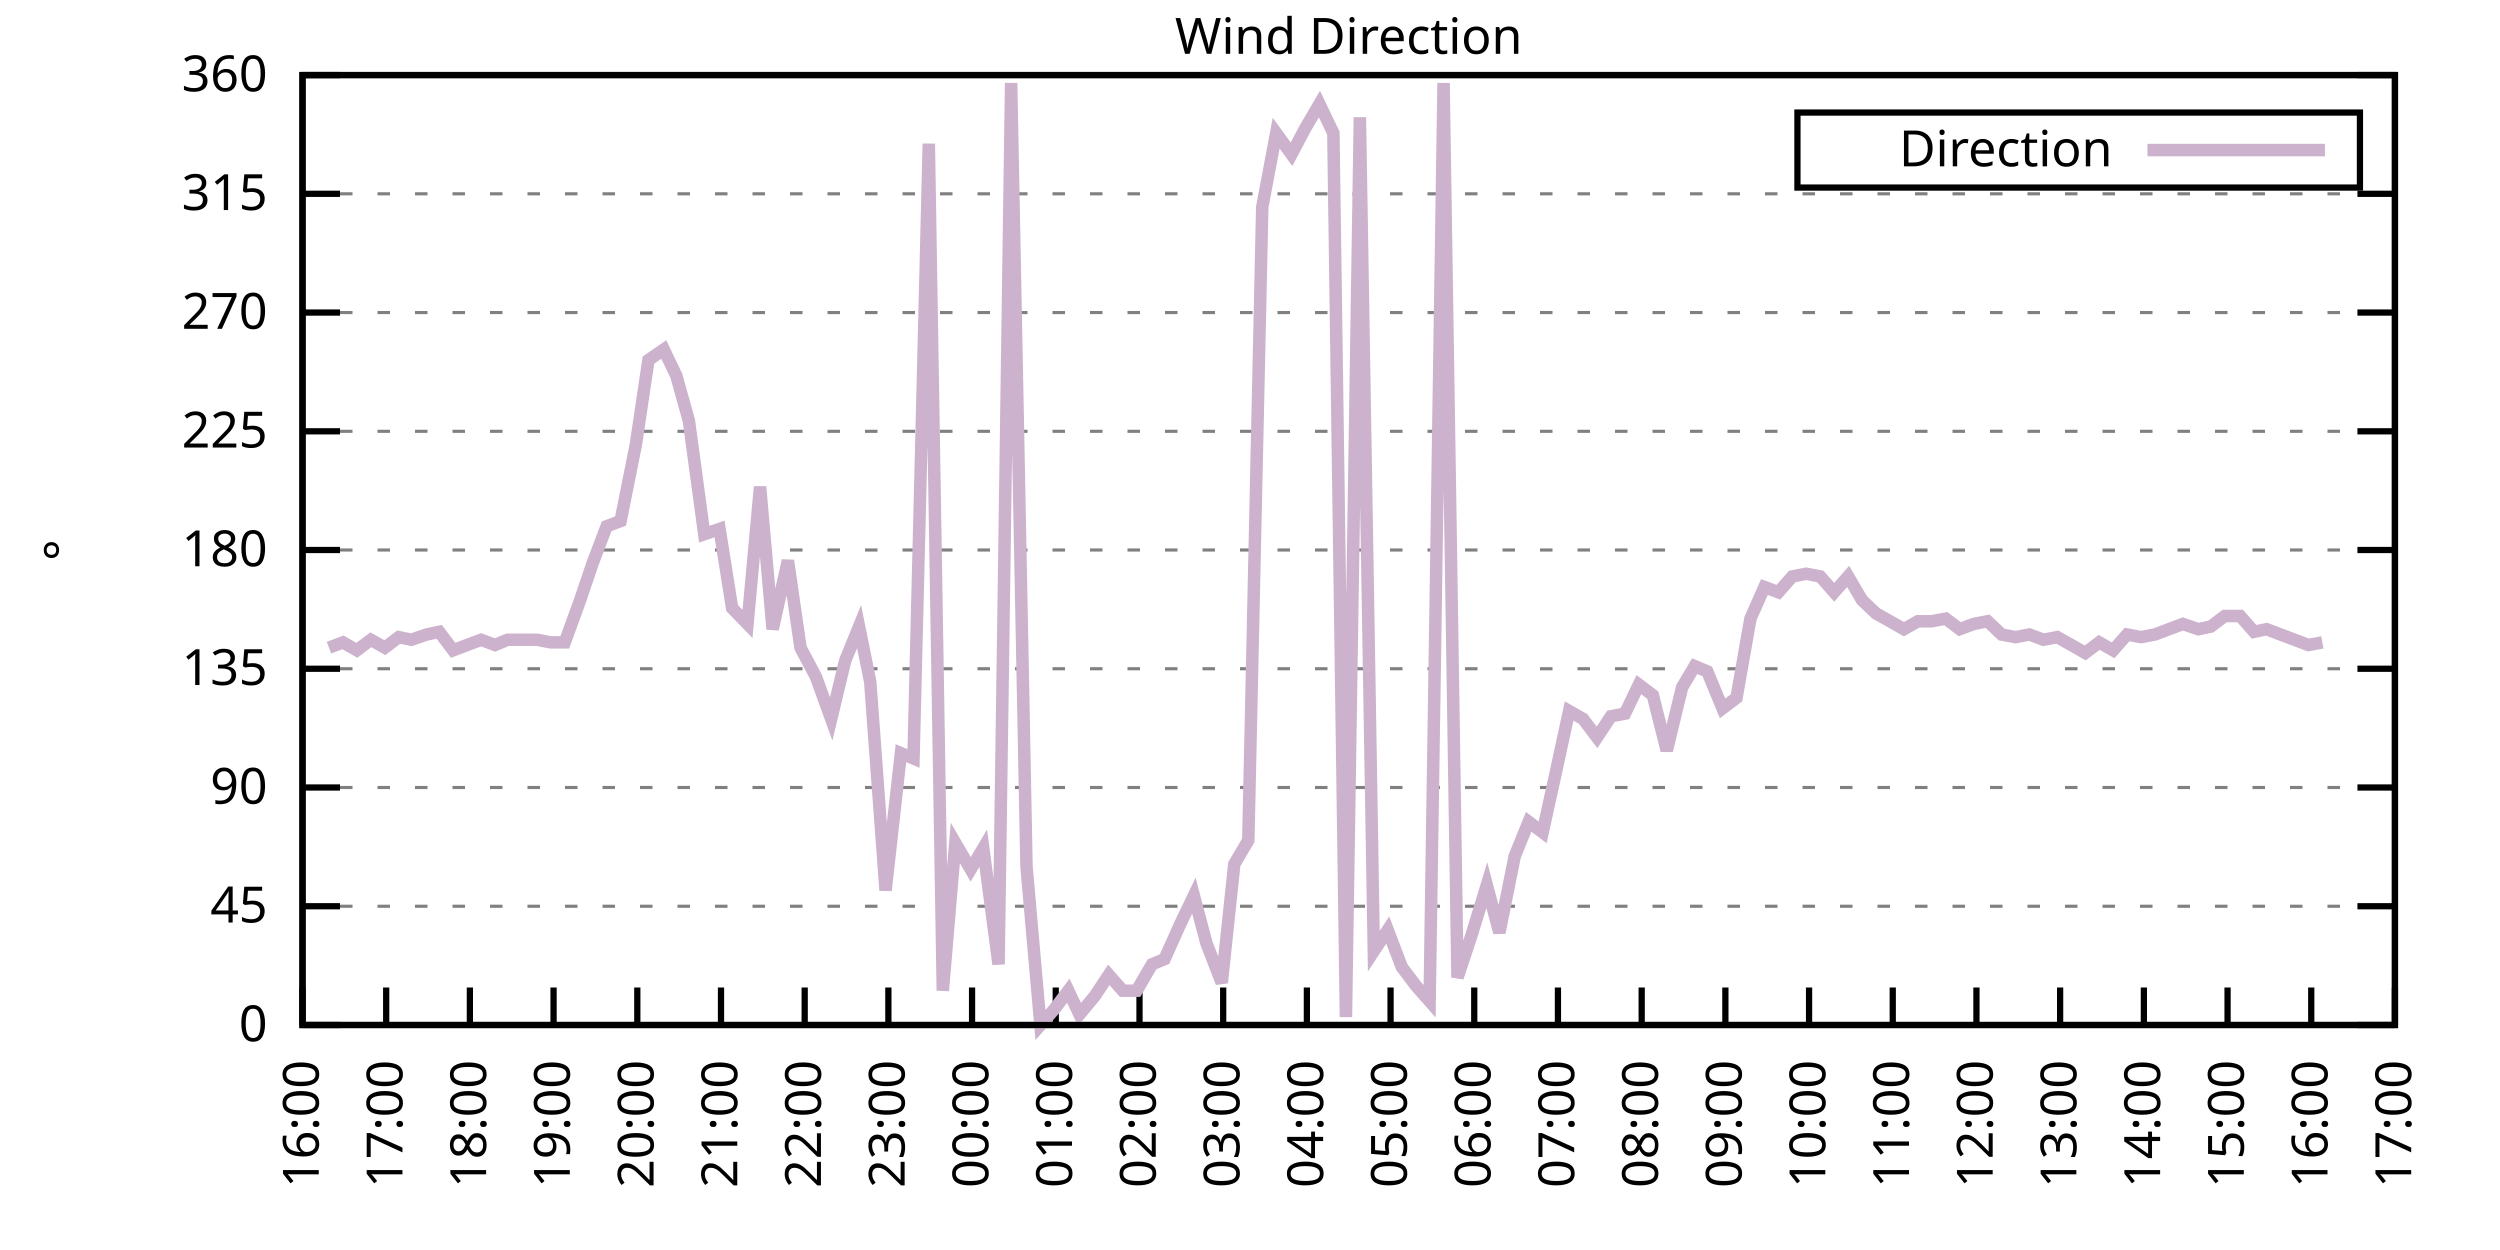
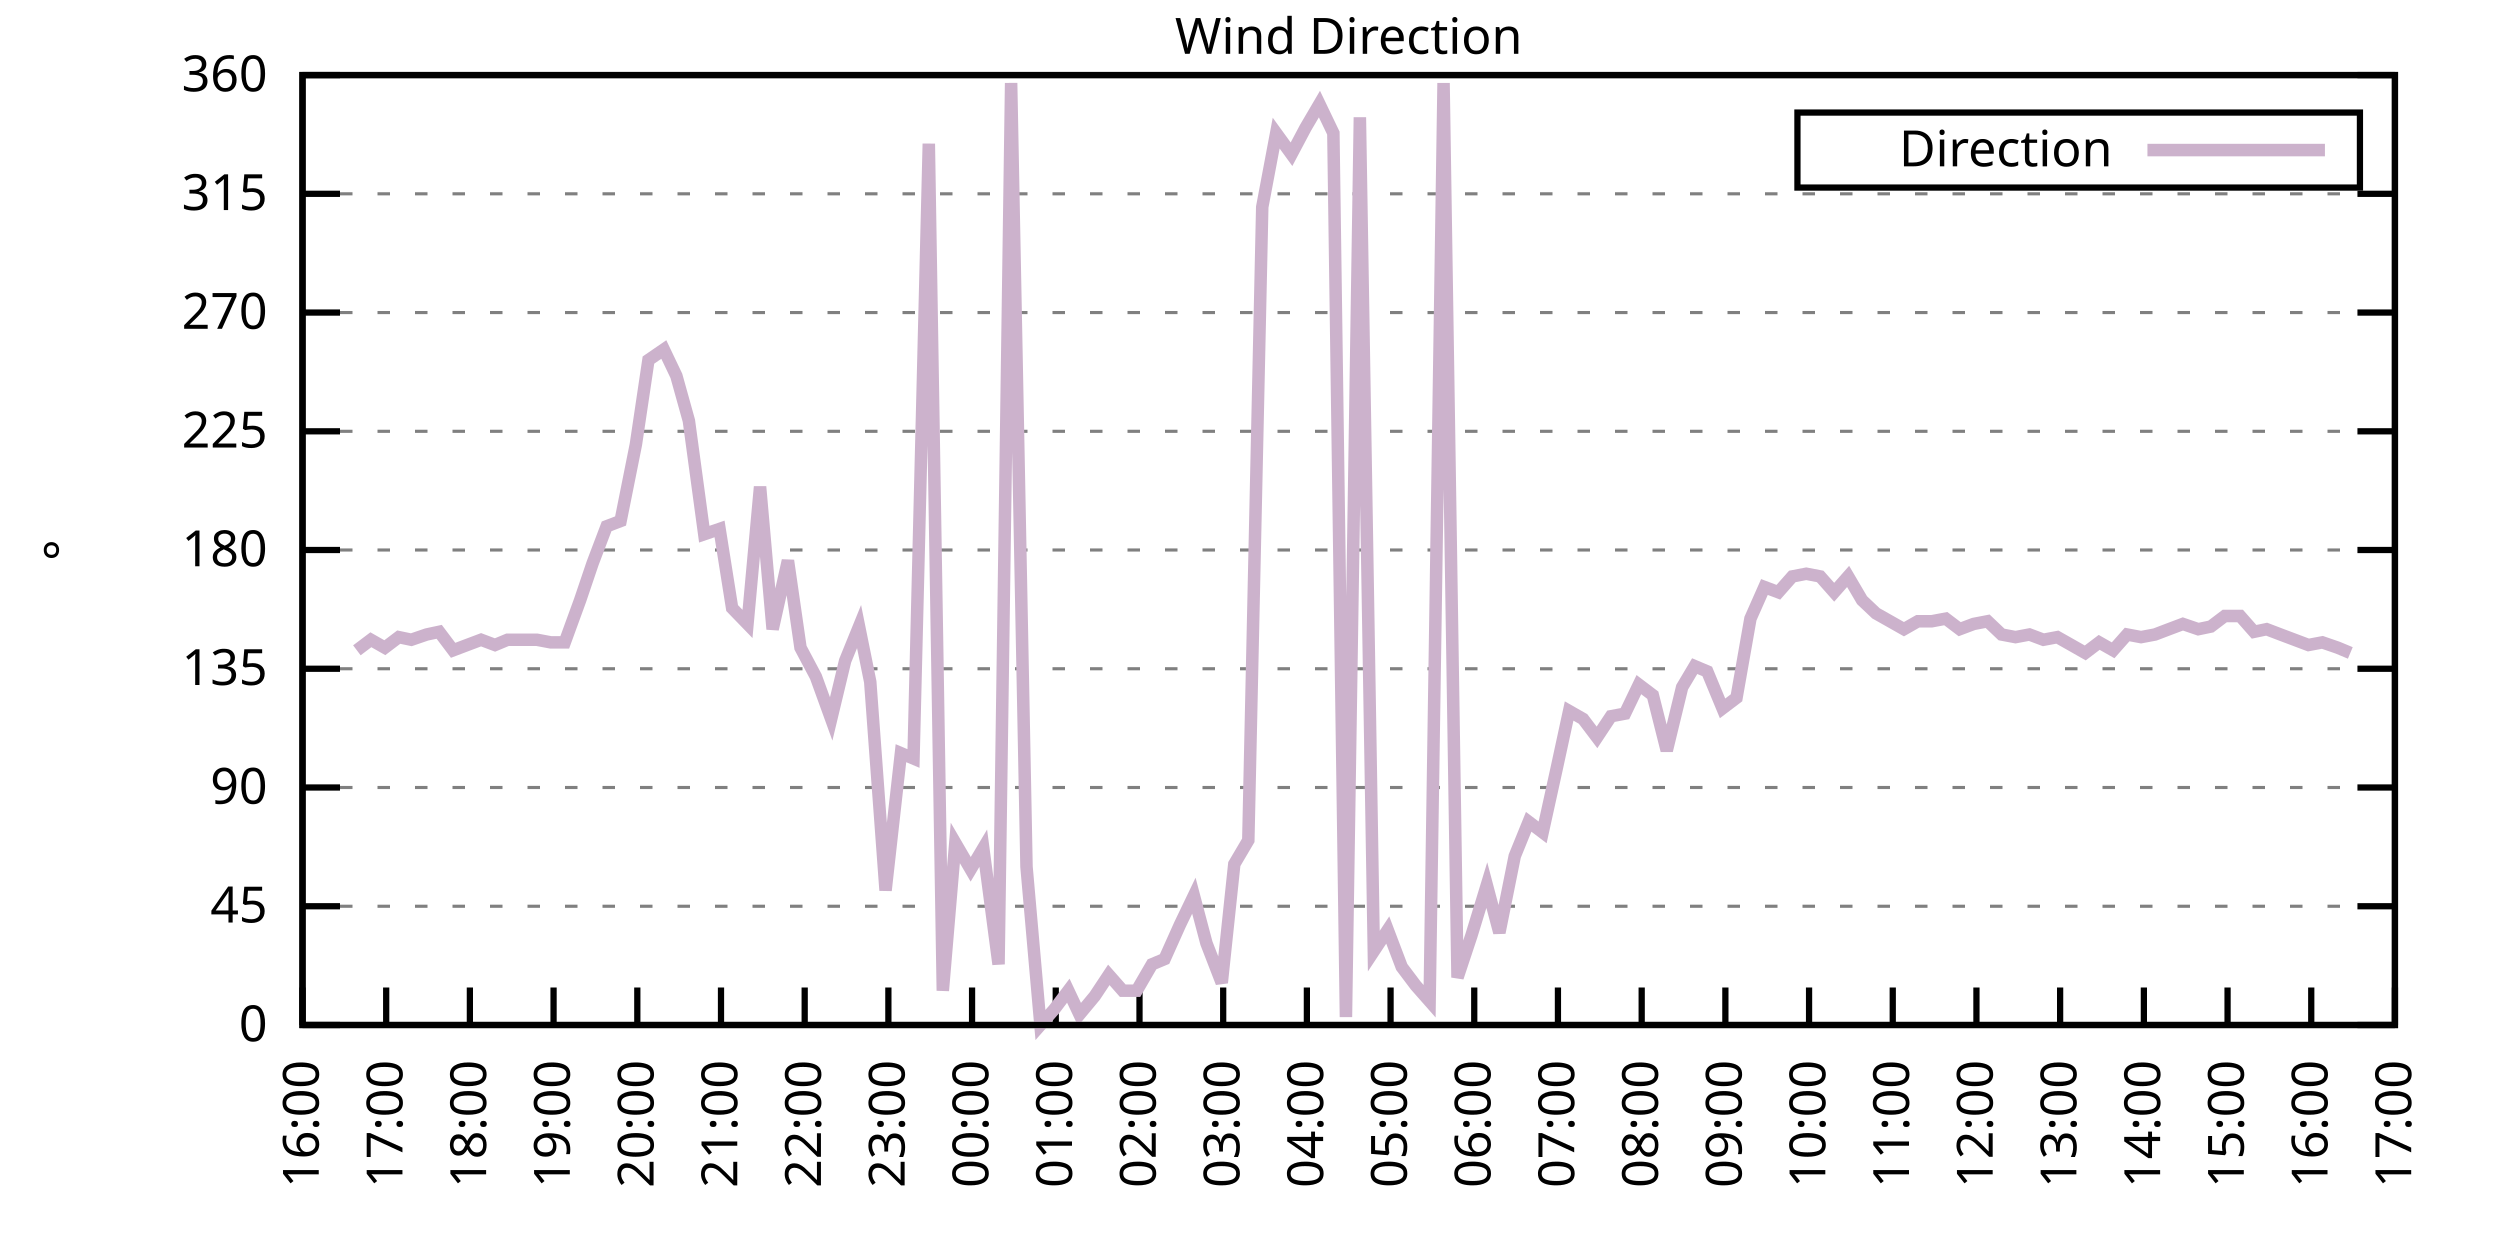
<svg xmlns="http://www.w3.org/2000/svg" xmlns:xlink="http://www.w3.org/1999/xlink" width="400" height="200" viewBox="0 0 400 200">
  <g id="gnuplot_canvas">
    <rect x="0" y="0" width="400" height="200" fill="none" />
    <defs>
      <circle id="gpDot" r="0.5" stroke-width="0.5" stroke="currentColor" />
      <path id="gpPt0" stroke-width="0.333" stroke="currentColor" d="M-1,0 h2 M0,-1 v2" />
      <path id="gpPt1" stroke-width="0.333" stroke="currentColor" d="M-1,-1 L1,1 M1,-1 L-1,1" />
      <path id="gpPt2" stroke-width="0.333" stroke="currentColor" d="M-1,0 L1,0 M0,-1 L0,1 M-1,-1 L1,1 M-1,1 L1,-1" />
      <rect id="gpPt3" stroke-width="0.333" stroke="currentColor" x="-1" y="-1" width="2" height="2" />
      <rect id="gpPt4" stroke-width="0.333" stroke="currentColor" fill="currentColor" x="-1" y="-1" width="2" height="2" />
      <circle id="gpPt5" stroke-width="0.333" stroke="currentColor" cx="0" cy="0" r="1" />
      <use xlink:href="#gpPt5" id="gpPt6" fill="currentColor" stroke="none" />
      <path id="gpPt7" stroke-width="0.333" stroke="currentColor" d="M0,-1.33 L-1.33,0.67 L1.33,0.67 z" />
      <use xlink:href="#gpPt7" id="gpPt8" fill="currentColor" stroke="none" />
      <use xlink:href="#gpPt7" id="gpPt9" stroke="currentColor" transform="rotate(180)" />
      <use xlink:href="#gpPt9" id="gpPt10" fill="currentColor" stroke="none" />
      <use xlink:href="#gpPt3" id="gpPt11" stroke="currentColor" transform="rotate(45)" />
      <use xlink:href="#gpPt11" id="gpPt12" fill="currentColor" stroke="none" />
      <path id="gpPt13" stroke-width="0.333" stroke="currentColor" d="M0,1.330 L1.265,0.411 L0.782,-1.067 L-0.782,-1.076 L-1.265,0.411 z" />
      <use xlink:href="#gpPt13" id="gpPt14" fill="currentColor" stroke="none" />
      <filter id="textbox" filterUnits="objectBoundingBox" x="0" y="0" height="1" width="1">
        <feFlood flood-color="white" flood-opacity="1" result="bgnd" />
        <feComposite in="SourceGraphic" in2="bgnd" operator="atop" />
      </filter>
      <filter id="greybox" filterUnits="objectBoundingBox" x="0" y="0" height="1" width="1">
        <feFlood flood-color="lightgrey" flood-opacity="1" result="grey" />
        <feComposite in="SourceGraphic" in2="grey" operator="atop" />
      </filter>
    </defs>
    <g fill="none" color="white" stroke="currentColor" stroke-width="1.00" stroke-linecap="butt" stroke-linejoin="miter">
</g>
    <g fill="none" color="black" stroke="currentColor" stroke-width="1.00" stroke-linecap="butt" stroke-linejoin="miter">
      <g stroke="none" shape-rendering="crispEdges">
        <polygon fill="rgb(255, 255, 255)" points="48.40,164.00 383.18,164.00 383.18,12.02 48.40,12.02 " />
      </g>
    </g>
    <g fill="none" color="black" stroke="currentColor" stroke-width="1.00" stroke-linecap="butt" stroke-linejoin="miter">
</g>
    <g fill="none" color="black" stroke="black" stroke-width="0.50" stroke-linecap="butt" stroke-linejoin="miter">
</g>
    <g fill="none" color="gray" stroke="currentColor" stroke-width="0.50" stroke-linecap="butt" stroke-linejoin="miter">
      <path stroke="gray" stroke-dasharray="2,4" class="gridline" d="M48.40,164.00 L383.19,164.00  " />
    </g>
    <g fill="none" color="gray" stroke="gray" stroke-width="1.00" stroke-linecap="butt" stroke-linejoin="miter">
</g>
    <g fill="none" color="black" stroke="currentColor" stroke-width="1.00" stroke-linecap="butt" stroke-linejoin="miter">
      <path stroke="black" d="M48.40,164.00 L54.40,164.00 M383.19,164.00 L377.19,164.00  " />
      <g transform="translate(42.80,166.60)" stroke="none" fill="black" font-family="Sans" font-size="8.00" text-anchor="end">
        <text>
          <tspan font-family="Sans"> 0</tspan>
        </text>
      </g>
    </g>
    <g fill="none" color="black" stroke="currentColor" stroke-width="1.00" stroke-linecap="butt" stroke-linejoin="miter">
</g>
    <g fill="none" color="black" stroke="black" stroke-width="0.50" stroke-linecap="butt" stroke-linejoin="miter">
</g>
    <g fill="none" color="gray" stroke="currentColor" stroke-width="0.50" stroke-linecap="butt" stroke-linejoin="miter">
      <path stroke="gray" stroke-dasharray="2,4" class="gridline" d="M48.40,145.00 L383.19,145.00  " />
    </g>
    <g fill="none" color="gray" stroke="gray" stroke-width="1.00" stroke-linecap="butt" stroke-linejoin="miter">
</g>
    <g fill="none" color="black" stroke="currentColor" stroke-width="1.00" stroke-linecap="butt" stroke-linejoin="miter">
      <path stroke="black" d="M48.40,145.00 L54.40,145.00 M383.19,145.00 L377.19,145.00  " />
      <g transform="translate(42.80,147.60)" stroke="none" fill="black" font-family="Sans" font-size="8.00" text-anchor="end">
        <text>
          <tspan font-family="Sans"> 45</tspan>
        </text>
      </g>
    </g>
    <g fill="none" color="black" stroke="currentColor" stroke-width="1.00" stroke-linecap="butt" stroke-linejoin="miter">
</g>
    <g fill="none" color="black" stroke="black" stroke-width="0.50" stroke-linecap="butt" stroke-linejoin="miter">
</g>
    <g fill="none" color="gray" stroke="currentColor" stroke-width="0.50" stroke-linecap="butt" stroke-linejoin="miter">
      <path stroke="gray" stroke-dasharray="2,4" class="gridline" d="M48.40,126.00 L383.19,126.00  " />
    </g>
    <g fill="none" color="gray" stroke="gray" stroke-width="1.00" stroke-linecap="butt" stroke-linejoin="miter">
</g>
    <g fill="none" color="black" stroke="currentColor" stroke-width="1.00" stroke-linecap="butt" stroke-linejoin="miter">
      <path stroke="black" d="M48.40,126.00 L54.40,126.00 M383.19,126.00 L377.19,126.00  " />
      <g transform="translate(42.80,128.60)" stroke="none" fill="black" font-family="Sans" font-size="8.00" text-anchor="end">
        <text>
          <tspan font-family="Sans"> 90</tspan>
        </text>
      </g>
    </g>
    <g fill="none" color="black" stroke="currentColor" stroke-width="1.00" stroke-linecap="butt" stroke-linejoin="miter">
</g>
    <g fill="none" color="black" stroke="black" stroke-width="0.50" stroke-linecap="butt" stroke-linejoin="miter">
</g>
    <g fill="none" color="gray" stroke="currentColor" stroke-width="0.50" stroke-linecap="butt" stroke-linejoin="miter">
      <path stroke="gray" stroke-dasharray="2,4" class="gridline" d="M48.40,107.00 L383.19,107.00  " />
    </g>
    <g fill="none" color="gray" stroke="gray" stroke-width="1.00" stroke-linecap="butt" stroke-linejoin="miter">
</g>
    <g fill="none" color="black" stroke="currentColor" stroke-width="1.00" stroke-linecap="butt" stroke-linejoin="miter">
      <path stroke="black" d="M48.40,107.00 L54.40,107.00 M383.19,107.00 L377.19,107.00  " />
      <g transform="translate(42.80,109.60)" stroke="none" fill="black" font-family="Sans" font-size="8.00" text-anchor="end">
        <text>
          <tspan font-family="Sans"> 135</tspan>
        </text>
      </g>
    </g>
    <g fill="none" color="black" stroke="currentColor" stroke-width="1.00" stroke-linecap="butt" stroke-linejoin="miter">
</g>
    <g fill="none" color="black" stroke="black" stroke-width="0.50" stroke-linecap="butt" stroke-linejoin="miter">
</g>
    <g fill="none" color="gray" stroke="currentColor" stroke-width="0.50" stroke-linecap="butt" stroke-linejoin="miter">
      <path stroke="gray" stroke-dasharray="2,4" class="gridline" d="M48.40,88.00 L383.19,88.00  " />
    </g>
    <g fill="none" color="gray" stroke="gray" stroke-width="1.00" stroke-linecap="butt" stroke-linejoin="miter">
</g>
    <g fill="none" color="black" stroke="currentColor" stroke-width="1.00" stroke-linecap="butt" stroke-linejoin="miter">
      <path stroke="black" d="M48.40,88.00 L54.40,88.00 M383.19,88.00 L377.19,88.00  " />
      <g transform="translate(42.80,90.60)" stroke="none" fill="black" font-family="Sans" font-size="8.00" text-anchor="end">
        <text>
          <tspan font-family="Sans"> 180</tspan>
        </text>
      </g>
    </g>
    <g fill="none" color="black" stroke="currentColor" stroke-width="1.00" stroke-linecap="butt" stroke-linejoin="miter">
</g>
    <g fill="none" color="black" stroke="black" stroke-width="0.50" stroke-linecap="butt" stroke-linejoin="miter">
</g>
    <g fill="none" color="gray" stroke="currentColor" stroke-width="0.50" stroke-linecap="butt" stroke-linejoin="miter">
      <path stroke="gray" stroke-dasharray="2,4" class="gridline" d="M48.40,69.01 L383.19,69.01  " />
    </g>
    <g fill="none" color="gray" stroke="gray" stroke-width="1.00" stroke-linecap="butt" stroke-linejoin="miter">
</g>
    <g fill="none" color="black" stroke="currentColor" stroke-width="1.00" stroke-linecap="butt" stroke-linejoin="miter">
      <path stroke="black" d="M48.40,69.01 L54.40,69.01 M383.19,69.01 L377.19,69.01  " />
      <g transform="translate(42.80,71.61)" stroke="none" fill="black" font-family="Sans" font-size="8.00" text-anchor="end">
        <text>
          <tspan font-family="Sans"> 225</tspan>
        </text>
      </g>
    </g>
    <g fill="none" color="black" stroke="currentColor" stroke-width="1.00" stroke-linecap="butt" stroke-linejoin="miter">
</g>
    <g fill="none" color="black" stroke="black" stroke-width="0.50" stroke-linecap="butt" stroke-linejoin="miter">
</g>
    <g fill="none" color="gray" stroke="currentColor" stroke-width="0.50" stroke-linecap="butt" stroke-linejoin="miter">
      <path stroke="gray" stroke-dasharray="2,4" class="gridline" d="M48.40,50.01 L383.19,50.01  " />
    </g>
    <g fill="none" color="gray" stroke="gray" stroke-width="1.00" stroke-linecap="butt" stroke-linejoin="miter">
</g>
    <g fill="none" color="black" stroke="currentColor" stroke-width="1.00" stroke-linecap="butt" stroke-linejoin="miter">
      <path stroke="black" d="M48.40,50.01 L54.40,50.01 M383.19,50.01 L377.19,50.01  " />
      <g transform="translate(42.80,52.61)" stroke="none" fill="black" font-family="Sans" font-size="8.00" text-anchor="end">
        <text>
          <tspan font-family="Sans"> 270</tspan>
        </text>
      </g>
    </g>
    <g fill="none" color="black" stroke="currentColor" stroke-width="1.00" stroke-linecap="butt" stroke-linejoin="miter">
</g>
    <g fill="none" color="black" stroke="black" stroke-width="0.50" stroke-linecap="butt" stroke-linejoin="miter">
</g>
    <g fill="none" color="gray" stroke="currentColor" stroke-width="0.50" stroke-linecap="butt" stroke-linejoin="miter">
      <path stroke="gray" stroke-dasharray="2,4" class="gridline" d="M48.40,31.01 L383.19,31.01  " />
    </g>
    <g fill="none" color="gray" stroke="gray" stroke-width="1.00" stroke-linecap="butt" stroke-linejoin="miter">
</g>
    <g fill="none" color="black" stroke="currentColor" stroke-width="1.00" stroke-linecap="butt" stroke-linejoin="miter">
      <path stroke="black" d="M48.40,31.01 L54.40,31.01 M383.19,31.01 L377.19,31.01  " />
      <g transform="translate(42.80,33.61)" stroke="none" fill="black" font-family="Sans" font-size="8.00" text-anchor="end">
        <text>
          <tspan font-family="Sans"> 315</tspan>
        </text>
      </g>
    </g>
    <g fill="none" color="black" stroke="currentColor" stroke-width="1.00" stroke-linecap="butt" stroke-linejoin="miter">
</g>
    <g fill="none" color="black" stroke="black" stroke-width="0.50" stroke-linecap="butt" stroke-linejoin="miter">
</g>
    <g fill="none" color="gray" stroke="currentColor" stroke-width="0.50" stroke-linecap="butt" stroke-linejoin="miter">
      <path stroke="gray" stroke-dasharray="2,4" class="gridline" d="M48.40,12.01 L383.19,12.01  " />
    </g>
    <g fill="none" color="gray" stroke="gray" stroke-width="1.00" stroke-linecap="butt" stroke-linejoin="miter">
</g>
    <g fill="none" color="black" stroke="currentColor" stroke-width="1.00" stroke-linecap="butt" stroke-linejoin="miter">
      <path stroke="black" d="M48.40,12.01 L54.40,12.01 M383.19,12.01 L377.19,12.01  " />
      <g transform="translate(42.80,14.61)" stroke="none" fill="black" font-family="Sans" font-size="8.00" text-anchor="end">
        <text>
          <tspan font-family="Sans"> 360</tspan>
        </text>
      </g>
    </g>
    <g fill="none" color="black" stroke="currentColor" stroke-width="1.00" stroke-linecap="butt" stroke-linejoin="miter">
      <path stroke="black" d="M48.40,164.00 L48.40,158.00  " />
      <g transform="translate(51.00,169.60) rotate(270.00)" stroke="none" fill="black" font-family="Sans" font-size="8.00" text-anchor="end">
        <text>
          <tspan font-family="Sans">16:00</tspan>
        </text>
      </g>
    </g>
    <g fill="none" color="black" stroke="currentColor" stroke-width="1.00" stroke-linecap="butt" stroke-linejoin="miter">
      <path stroke="black" d="M61.79,164.00 L61.79,158.00  " />
      <g transform="translate(64.39,169.60) rotate(270.00)" stroke="none" fill="black" font-family="Sans" font-size="8.00" text-anchor="end">
        <text>
          <tspan font-family="Sans">17:00</tspan>
        </text>
      </g>
    </g>
    <g fill="none" color="black" stroke="currentColor" stroke-width="1.00" stroke-linecap="butt" stroke-linejoin="miter">
      <path stroke="black" d="M75.18,164.00 L75.18,158.00  " />
      <g transform="translate(77.78,169.60) rotate(270.00)" stroke="none" fill="black" font-family="Sans" font-size="8.00" text-anchor="end">
        <text>
          <tspan font-family="Sans">18:00</tspan>
        </text>
      </g>
    </g>
    <g fill="none" color="black" stroke="currentColor" stroke-width="1.00" stroke-linecap="butt" stroke-linejoin="miter">
      <path stroke="black" d="M88.57,164.00 L88.57,158.00  " />
      <g transform="translate(91.17,169.60) rotate(270.00)" stroke="none" fill="black" font-family="Sans" font-size="8.00" text-anchor="end">
        <text>
          <tspan font-family="Sans">19:00</tspan>
        </text>
      </g>
    </g>
    <g fill="none" color="black" stroke="currentColor" stroke-width="1.00" stroke-linecap="butt" stroke-linejoin="miter">
      <path stroke="black" d="M101.97,164.00 L101.97,158.00  " />
      <g transform="translate(104.57,169.60) rotate(270.00)" stroke="none" fill="black" font-family="Sans" font-size="8.00" text-anchor="end">
        <text>
          <tspan font-family="Sans">20:00</tspan>
        </text>
      </g>
    </g>
    <g fill="none" color="black" stroke="currentColor" stroke-width="1.00" stroke-linecap="butt" stroke-linejoin="miter">
      <path stroke="black" d="M115.36,164.00 L115.36,158.00  " />
      <g transform="translate(117.96,169.60) rotate(270.00)" stroke="none" fill="black" font-family="Sans" font-size="8.00" text-anchor="end">
        <text>
          <tspan font-family="Sans">21:00</tspan>
        </text>
      </g>
    </g>
    <g fill="none" color="black" stroke="currentColor" stroke-width="1.00" stroke-linecap="butt" stroke-linejoin="miter">
      <path stroke="black" d="M128.75,164.00 L128.75,158.00  " />
      <g transform="translate(131.35,169.60) rotate(270.00)" stroke="none" fill="black" font-family="Sans" font-size="8.00" text-anchor="end">
        <text>
          <tspan font-family="Sans">22:00</tspan>
        </text>
      </g>
    </g>
    <g fill="none" color="black" stroke="currentColor" stroke-width="1.00" stroke-linecap="butt" stroke-linejoin="miter">
      <path stroke="black" d="M142.14,164.00 L142.14,158.00  " />
      <g transform="translate(144.74,169.60) rotate(270.00)" stroke="none" fill="black" font-family="Sans" font-size="8.00" text-anchor="end">
        <text>
          <tspan font-family="Sans">23:00</tspan>
        </text>
      </g>
    </g>
    <g fill="none" color="black" stroke="currentColor" stroke-width="1.00" stroke-linecap="butt" stroke-linejoin="miter">
      <path stroke="black" d="M155.53,164.00 L155.53,158.00  " />
      <g transform="translate(158.13,169.60) rotate(270.00)" stroke="none" fill="black" font-family="Sans" font-size="8.00" text-anchor="end">
        <text>
          <tspan font-family="Sans">00:00</tspan>
        </text>
      </g>
    </g>
    <g fill="none" color="black" stroke="currentColor" stroke-width="1.00" stroke-linecap="butt" stroke-linejoin="miter">
      <path stroke="black" d="M168.92,164.00 L168.92,158.00  " />
      <g transform="translate(171.52,169.60) rotate(270.00)" stroke="none" fill="black" font-family="Sans" font-size="8.00" text-anchor="end">
        <text>
          <tspan font-family="Sans">01:00</tspan>
        </text>
      </g>
    </g>
    <g fill="none" color="black" stroke="currentColor" stroke-width="1.00" stroke-linecap="butt" stroke-linejoin="miter">
      <path stroke="black" d="M182.32,164.00 L182.32,158.00  " />
      <g transform="translate(184.92,169.60) rotate(270.00)" stroke="none" fill="black" font-family="Sans" font-size="8.00" text-anchor="end">
        <text>
          <tspan font-family="Sans">02:00</tspan>
        </text>
      </g>
    </g>
    <g fill="none" color="black" stroke="currentColor" stroke-width="1.00" stroke-linecap="butt" stroke-linejoin="miter">
      <path stroke="black" d="M195.71,164.00 L195.71,158.00  " />
      <g transform="translate(198.31,169.60) rotate(270.00)" stroke="none" fill="black" font-family="Sans" font-size="8.00" text-anchor="end">
        <text>
          <tspan font-family="Sans">03:00</tspan>
        </text>
      </g>
    </g>
    <g fill="none" color="black" stroke="currentColor" stroke-width="1.00" stroke-linecap="butt" stroke-linejoin="miter">
      <path stroke="black" d="M209.10,164.00 L209.10,158.00  " />
      <g transform="translate(211.70,169.60) rotate(270.00)" stroke="none" fill="black" font-family="Sans" font-size="8.00" text-anchor="end">
        <text>
          <tspan font-family="Sans">04:00</tspan>
        </text>
      </g>
    </g>
    <g fill="none" color="black" stroke="currentColor" stroke-width="1.00" stroke-linecap="butt" stroke-linejoin="miter">
      <path stroke="black" d="M222.49,164.00 L222.49,158.00  " />
      <g transform="translate(225.09,169.60) rotate(270.00)" stroke="none" fill="black" font-family="Sans" font-size="8.00" text-anchor="end">
        <text>
          <tspan font-family="Sans">05:00</tspan>
        </text>
      </g>
    </g>
    <g fill="none" color="black" stroke="currentColor" stroke-width="1.00" stroke-linecap="butt" stroke-linejoin="miter">
      <path stroke="black" d="M235.88,164.00 L235.88,158.00  " />
      <g transform="translate(238.48,169.60) rotate(270.00)" stroke="none" fill="black" font-family="Sans" font-size="8.00" text-anchor="end">
        <text>
          <tspan font-family="Sans">06:00</tspan>
        </text>
      </g>
    </g>
    <g fill="none" color="black" stroke="currentColor" stroke-width="1.00" stroke-linecap="butt" stroke-linejoin="miter">
      <path stroke="black" d="M249.27,164.00 L249.27,158.00  " />
      <g transform="translate(251.87,169.60) rotate(270.00)" stroke="none" fill="black" font-family="Sans" font-size="8.00" text-anchor="end">
        <text>
          <tspan font-family="Sans">07:00</tspan>
        </text>
      </g>
    </g>
    <g fill="none" color="black" stroke="currentColor" stroke-width="1.00" stroke-linecap="butt" stroke-linejoin="miter">
      <path stroke="black" d="M262.67,164.00 L262.67,158.00  " />
      <g transform="translate(265.27,169.60) rotate(270.00)" stroke="none" fill="black" font-family="Sans" font-size="8.00" text-anchor="end">
        <text>
          <tspan font-family="Sans">08:00</tspan>
        </text>
      </g>
    </g>
    <g fill="none" color="black" stroke="currentColor" stroke-width="1.00" stroke-linecap="butt" stroke-linejoin="miter">
      <path stroke="black" d="M276.06,164.00 L276.06,158.00  " />
      <g transform="translate(278.66,169.60) rotate(270.00)" stroke="none" fill="black" font-family="Sans" font-size="8.00" text-anchor="end">
        <text>
          <tspan font-family="Sans">09:00</tspan>
        </text>
      </g>
    </g>
    <g fill="none" color="black" stroke="currentColor" stroke-width="1.00" stroke-linecap="butt" stroke-linejoin="miter">
      <path stroke="black" d="M289.45,164.00 L289.45,158.00  " />
      <g transform="translate(292.05,169.60) rotate(270.00)" stroke="none" fill="black" font-family="Sans" font-size="8.00" text-anchor="end">
        <text>
          <tspan font-family="Sans">10:00</tspan>
        </text>
      </g>
    </g>
    <g fill="none" color="black" stroke="currentColor" stroke-width="1.00" stroke-linecap="butt" stroke-linejoin="miter">
      <path stroke="black" d="M302.84,164.00 L302.84,158.00  " />
      <g transform="translate(305.44,169.60) rotate(270.00)" stroke="none" fill="black" font-family="Sans" font-size="8.00" text-anchor="end">
        <text>
          <tspan font-family="Sans">11:00</tspan>
        </text>
      </g>
    </g>
    <g fill="none" color="black" stroke="currentColor" stroke-width="1.00" stroke-linecap="butt" stroke-linejoin="miter">
      <path stroke="black" d="M316.23,164.00 L316.23,158.00  " />
      <g transform="translate(318.83,169.60) rotate(270.00)" stroke="none" fill="black" font-family="Sans" font-size="8.00" text-anchor="end">
        <text>
          <tspan font-family="Sans">12:00</tspan>
        </text>
      </g>
    </g>
    <g fill="none" color="black" stroke="currentColor" stroke-width="1.00" stroke-linecap="butt" stroke-linejoin="miter">
      <path stroke="black" d="M329.62,164.00 L329.62,158.00  " />
      <g transform="translate(332.22,169.60) rotate(270.00)" stroke="none" fill="black" font-family="Sans" font-size="8.00" text-anchor="end">
        <text>
          <tspan font-family="Sans">13:00</tspan>
        </text>
      </g>
    </g>
    <g fill="none" color="black" stroke="currentColor" stroke-width="1.00" stroke-linecap="butt" stroke-linejoin="miter">
      <path stroke="black" d="M343.02,164.00 L343.02,158.00  " />
      <g transform="translate(345.62,169.60) rotate(270.00)" stroke="none" fill="black" font-family="Sans" font-size="8.00" text-anchor="end">
        <text>
          <tspan font-family="Sans">14:00</tspan>
        </text>
      </g>
    </g>
    <g fill="none" color="black" stroke="currentColor" stroke-width="1.00" stroke-linecap="butt" stroke-linejoin="miter">
      <path stroke="black" d="M356.41,164.00 L356.41,158.00  " />
      <g transform="translate(359.01,169.60) rotate(270.00)" stroke="none" fill="black" font-family="Sans" font-size="8.00" text-anchor="end">
        <text>
          <tspan font-family="Sans">15:00</tspan>
        </text>
      </g>
    </g>
    <g fill="none" color="black" stroke="currentColor" stroke-width="1.00" stroke-linecap="butt" stroke-linejoin="miter">
      <path stroke="black" d="M369.80,164.00 L369.80,158.00  " />
      <g transform="translate(372.40,169.60) rotate(270.00)" stroke="none" fill="black" font-family="Sans" font-size="8.00" text-anchor="end">
        <text>
          <tspan font-family="Sans">16:00</tspan>
        </text>
      </g>
    </g>
    <g fill="none" color="black" stroke="currentColor" stroke-width="1.00" stroke-linecap="butt" stroke-linejoin="miter">
      <path stroke="black" d="M383.19,164.00 L383.19,158.00  " />
      <g transform="translate(385.79,169.60) rotate(270.00)" stroke="none" fill="black" font-family="Sans" font-size="8.00" text-anchor="end">
        <text>
          <tspan font-family="Sans">17:00</tspan>
        </text>
      </g>
    </g>
    <g fill="none" color="black" stroke="currentColor" stroke-width="1.00" stroke-linecap="butt" stroke-linejoin="miter">
</g>
    <g fill="none" color="black" stroke="currentColor" stroke-width="1.00" stroke-linecap="butt" stroke-linejoin="miter">
      <path stroke="black" d="M48.40,12.01 L48.40,164.00 L383.19,164.00 L383.19,12.01 L48.40,12.01 Z  " />
    </g>
    <g fill="none" color="black" stroke="currentColor" stroke-width="1.00" stroke-linecap="butt" stroke-linejoin="miter">
</g>
    <g fill="none" color="black" stroke="currentColor" stroke-width="1.00" stroke-linecap="butt" stroke-linejoin="miter">
      <path stroke="black" d="M287.59,30.01 L287.59,18.01 L377.59,18.01 L377.59,30.01 L287.59,30.01 Z  " />
    </g>
    <g id="Wind_direction_plot_1">
      <g fill="none" color="white" stroke="black" stroke-width="2.00" stroke-linecap="butt" stroke-linejoin="miter">
</g>
      <g fill="none" color="black" stroke="currentColor" stroke-width="2.00" stroke-linecap="butt" stroke-linejoin="miter">
        <g transform="translate(337.99,26.61)" stroke="none" fill="black" font-family="Sans" font-size="8.00" text-anchor="end">
          <text>
            <tspan font-family="Sans">Direction</tspan>
          </text>
        </g>
      </g>
      <g fill="none" color="black" stroke="currentColor" stroke-width="2.00" stroke-linecap="butt" stroke-linejoin="miter">
-         <path stroke="rgb(204, 178, 204)" d="M343.59,24.01 L371.99,24.01 M52.64,103.63 L54.87,102.78 L57.10,104.05 L59.34,102.36 L61.57,103.63 L63.80,101.94   L65.81,102.36 L68.26,101.52 L70.27,101.09 L72.50,104.05 L74.74,103.20 L76.97,102.36 L79.20,103.20 L81.21,102.36   L83.66,102.36 L85.90,102.36 L88.13,102.78 L90.36,102.78 L92.82,96.03 L94.82,90.12 L97.06,84.21 L99.29,83.36   L101.74,71.12 L103.75,57.61 L106.21,55.92 L108.22,60.14 L110.22,67.32 L112.68,85.47 L115.13,84.63 L117.14,97.29   L119.60,99.83 L121.61,77.87 L123.62,100.67 L126.07,89.69 L128.08,103.63 L130.54,108.27 L132.99,115.03 L135.22,105.74   L137.45,100.25 L139.24,109.11 L141.69,142.47 L144.15,120.51 L146.16,121.36 L148.61,22.99 L150.85,158.51 L152.85,134.87   L155.31,139.09 L157.32,135.71 L159.77,154.29 L161.78,13.28 L164.24,138.67 L166.47,164.00 L168.70,161.47 L170.93,158.51   L172.72,162.31 L175.17,159.36 L177.41,155.98 L179.64,158.51 L181.87,158.51 L184.32,154.29 L186.33,153.45 L188.79,147.96   L191.02,143.31 L193.03,150.91 L195.48,157.24 L197.49,138.25 L199.73,134.45 L201.96,33.12 L204.19,21.30 L206.64,24.68   L208.88,20.45 L211.11,16.65 L213.34,21.30 L215.35,162.73 L217.58,18.77 L219.81,152.18 L222.04,148.80 L224.28,154.71   L226.51,157.67 L228.74,160.20 L230.97,13.28 L233.20,156.40 L235.44,149.65 L237.89,141.62 L239.90,149.22 L242.36,136.98   L244.59,131.49 L246.82,133.18 L249.05,123.05 L251.06,113.76 L253.29,115.03 L255.52,117.98 L257.76,114.60 L259.99,114.18   L262.22,109.54 L264.45,111.23 L266.68,120.09 L269.14,109.96 L271.15,106.58 L273.16,107.43 L275.61,113.34 L277.84,111.65   L280.07,98.98 L282.31,93.92 L284.54,94.76 L286.77,92.23 L289.00,91.80 L291.23,92.23 L293.47,94.76 L295.70,92.23   L297.93,96.03 L300.16,98.14 L302.39,99.40 L304.63,100.67 L306.86,99.40 L309.09,99.40 L311.32,98.98 L313.55,100.67   L315.79,99.83 L318.02,99.40 L320.25,101.52 L322.48,101.94 L324.71,101.52 L326.95,102.36 L329.18,101.94 L331.41,103.20   L333.64,104.47 L335.87,102.78 L338.10,104.05 L340.34,101.52 L342.57,101.94 L344.80,101.52 L347.03,100.67 L349.26,99.83   L351.72,100.67 L353.73,100.25 L355.96,98.56 L358.42,98.56 L360.65,101.09 L362.66,100.67 L364.89,101.52 L367.12,102.36   L369.35,103.20 L371.58,102.78  " />
+         <path stroke="rgb(204, 178, 204)" d="M343.59,24.01 L371.99,24.01 M57.10,104.05 L59.34,102.36 L61.57,103.63 L63.80,101.94 L65.81,102.36 L68.26,101.52   L70.27,101.09 L72.50,104.05 L74.74,103.20 L76.97,102.36 L79.20,103.20 L81.21,102.36 L83.66,102.36 L85.90,102.36   L88.13,102.78 L90.36,102.78 L92.82,96.03 L94.82,90.12 L97.06,84.21 L99.29,83.36 L101.74,71.12 L103.75,57.61   L106.21,55.92 L108.22,60.14 L110.22,67.32 L112.68,85.47 L115.13,84.63 L117.14,97.29 L119.60,99.83 L121.61,77.87   L123.62,100.67 L126.07,89.69 L128.08,103.63 L130.54,108.27 L132.99,115.03 L135.22,105.74 L137.45,100.25 L139.24,109.11   L141.69,142.47 L144.15,120.51 L146.16,121.36 L148.61,22.99 L150.85,158.51 L152.85,134.87 L155.31,139.09 L157.32,135.71   L159.77,154.29 L161.78,13.28 L164.24,138.67 L166.47,164.00 L168.70,161.47 L170.93,158.51 L172.72,162.31 L175.17,159.36   L177.41,155.98 L179.64,158.51 L181.87,158.51 L184.32,154.29 L186.33,153.45 L188.79,147.96 L191.02,143.31 L193.03,150.91   L195.48,157.24 L197.49,138.25 L199.73,134.45 L201.96,33.12 L204.19,21.30 L206.64,24.68 L208.88,20.45 L211.11,16.65   L213.34,21.30 L215.35,162.73 L217.58,18.77 L219.81,152.18 L222.04,148.80 L224.28,154.71 L226.51,157.67 L228.74,160.20   L230.97,13.28 L233.20,156.40 L235.44,149.65 L237.89,141.62 L239.90,149.22 L242.36,136.98 L244.59,131.49 L246.82,133.18   L249.05,123.05 L251.06,113.76 L253.29,115.03 L255.52,117.98 L257.76,114.60 L259.99,114.18 L262.22,109.54 L264.45,111.23   L266.68,120.09 L269.14,109.96 L271.15,106.58 L273.16,107.43 L275.61,113.34 L277.84,111.65 L280.07,98.98 L282.31,93.92   L284.54,94.76 L286.77,92.23 L289.00,91.80 L291.23,92.23 L293.47,94.76 L295.70,92.23 L297.93,96.03 L300.16,98.14   L302.39,99.40 L304.63,100.67 L306.86,99.40 L309.09,99.40 L311.32,98.98 L313.55,100.67 L315.79,99.83 L318.02,99.40   L320.25,101.52 L322.48,101.94 L324.71,101.52 L326.95,102.36 L329.18,101.94 L331.41,103.20 L333.64,104.47 L335.87,102.78   L338.10,104.05 L340.34,101.52 L342.57,101.94 L344.80,101.52 L347.03,100.67 L349.26,99.83 L351.72,100.67 L353.73,100.25   L355.96,98.56 L358.42,98.56 L360.65,101.09 L362.66,100.67 L364.89,101.52 L367.12,102.36 L369.35,103.20 L371.58,102.78   L374.04,103.63 L376.05,104.47  " />
      </g>
    </g>
    <g fill="none" color="black" stroke="currentColor" stroke-width="2.00" stroke-linecap="butt" stroke-linejoin="miter">
</g>
    <g fill="none" color="black" stroke="black" stroke-width="1.00" stroke-linecap="butt" stroke-linejoin="miter">
</g>
    <g fill="none" color="black" stroke="currentColor" stroke-width="1.00" stroke-linecap="butt" stroke-linejoin="miter">
      <path stroke="black" d="M48.40,12.01 L48.40,164.00 L383.19,164.00 L383.19,12.01 L48.40,12.01 Z  " />
      <g transform="translate(12.80,88.01) rotate(270.00)" stroke="none" fill="black" font-family="Sans" font-size="8.00" text-anchor="middle">
        <text>
          <tspan font-family="Sans">°</tspan>
        </text>
      </g>
    </g>
    <g fill="none" color="black" stroke="currentColor" stroke-width="1.00" stroke-linecap="butt" stroke-linejoin="miter">
</g>
    <g fill="none" color="black" stroke="currentColor" stroke-width="1.00" stroke-linecap="butt" stroke-linejoin="miter">
      <g transform="translate(215.79,8.61)" stroke="none" fill="black" font-family="Sans" font-size="8.00" text-anchor="middle">
        <text>
          <tspan font-family="Sans">Wind Direction</tspan>
        </text>
      </g>
    </g>
    <g fill="none" color="black" stroke="currentColor" stroke-width="1.00" stroke-linecap="butt" stroke-linejoin="miter">
</g>
  </g>
</svg>
